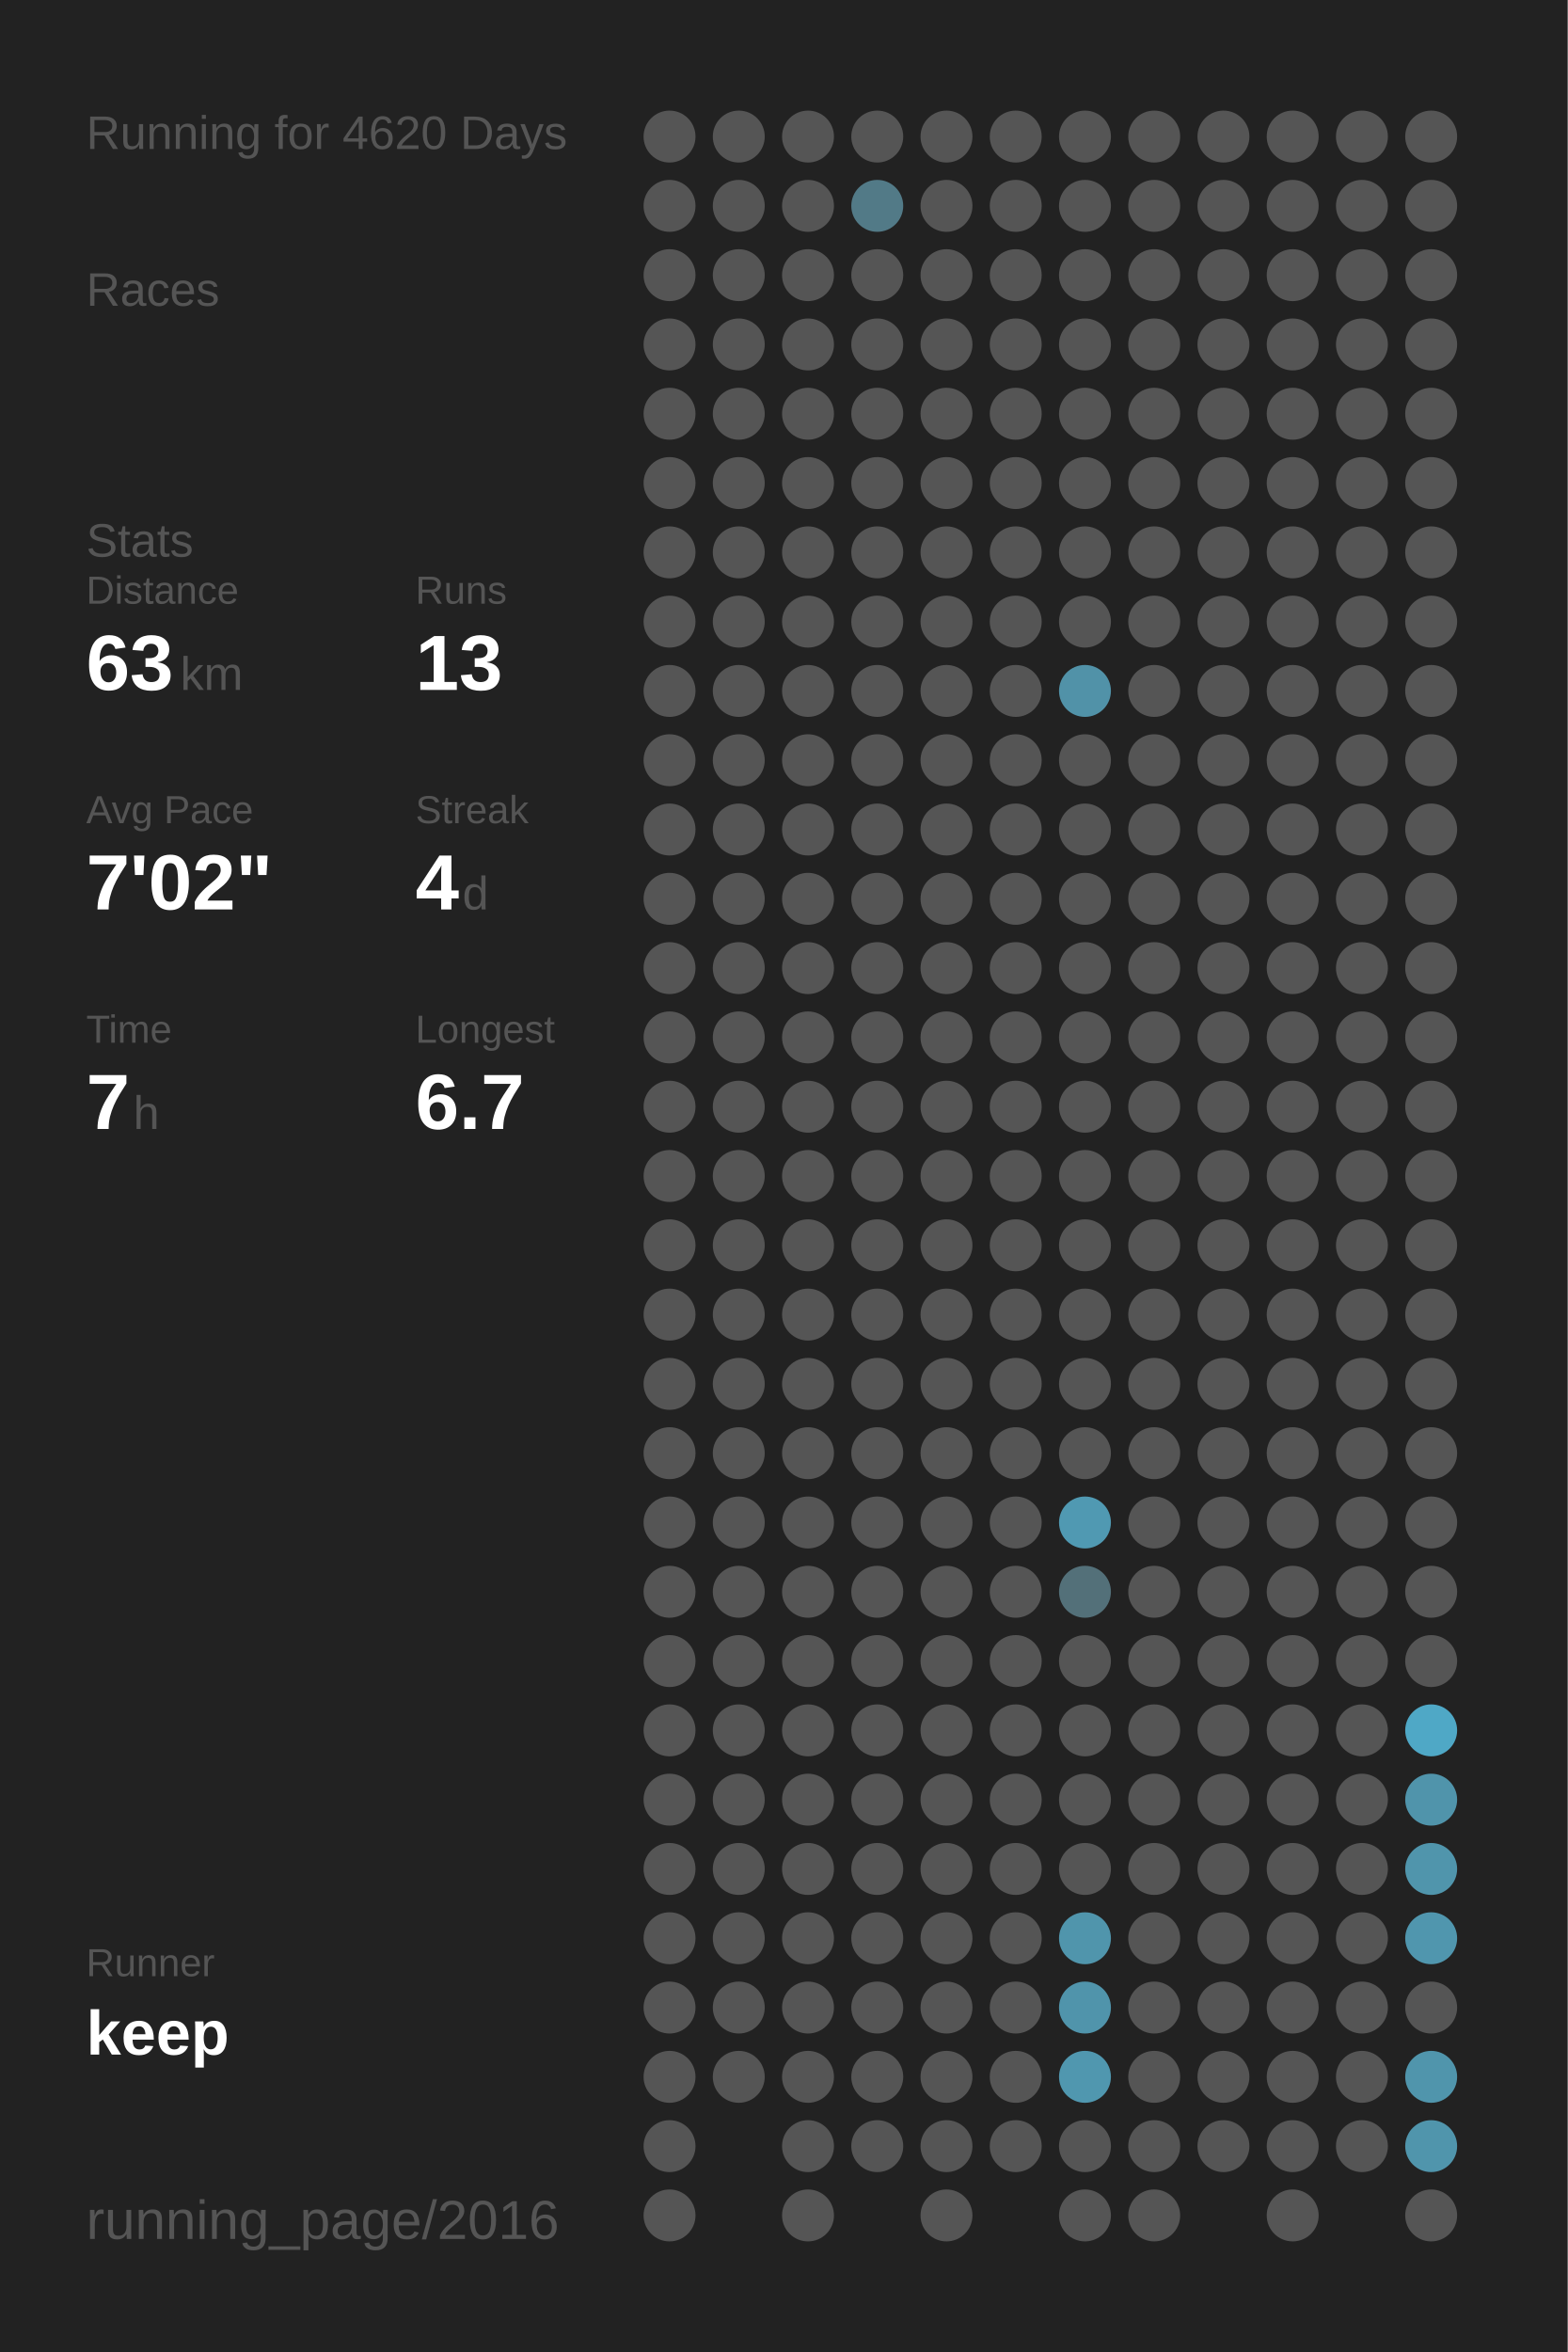
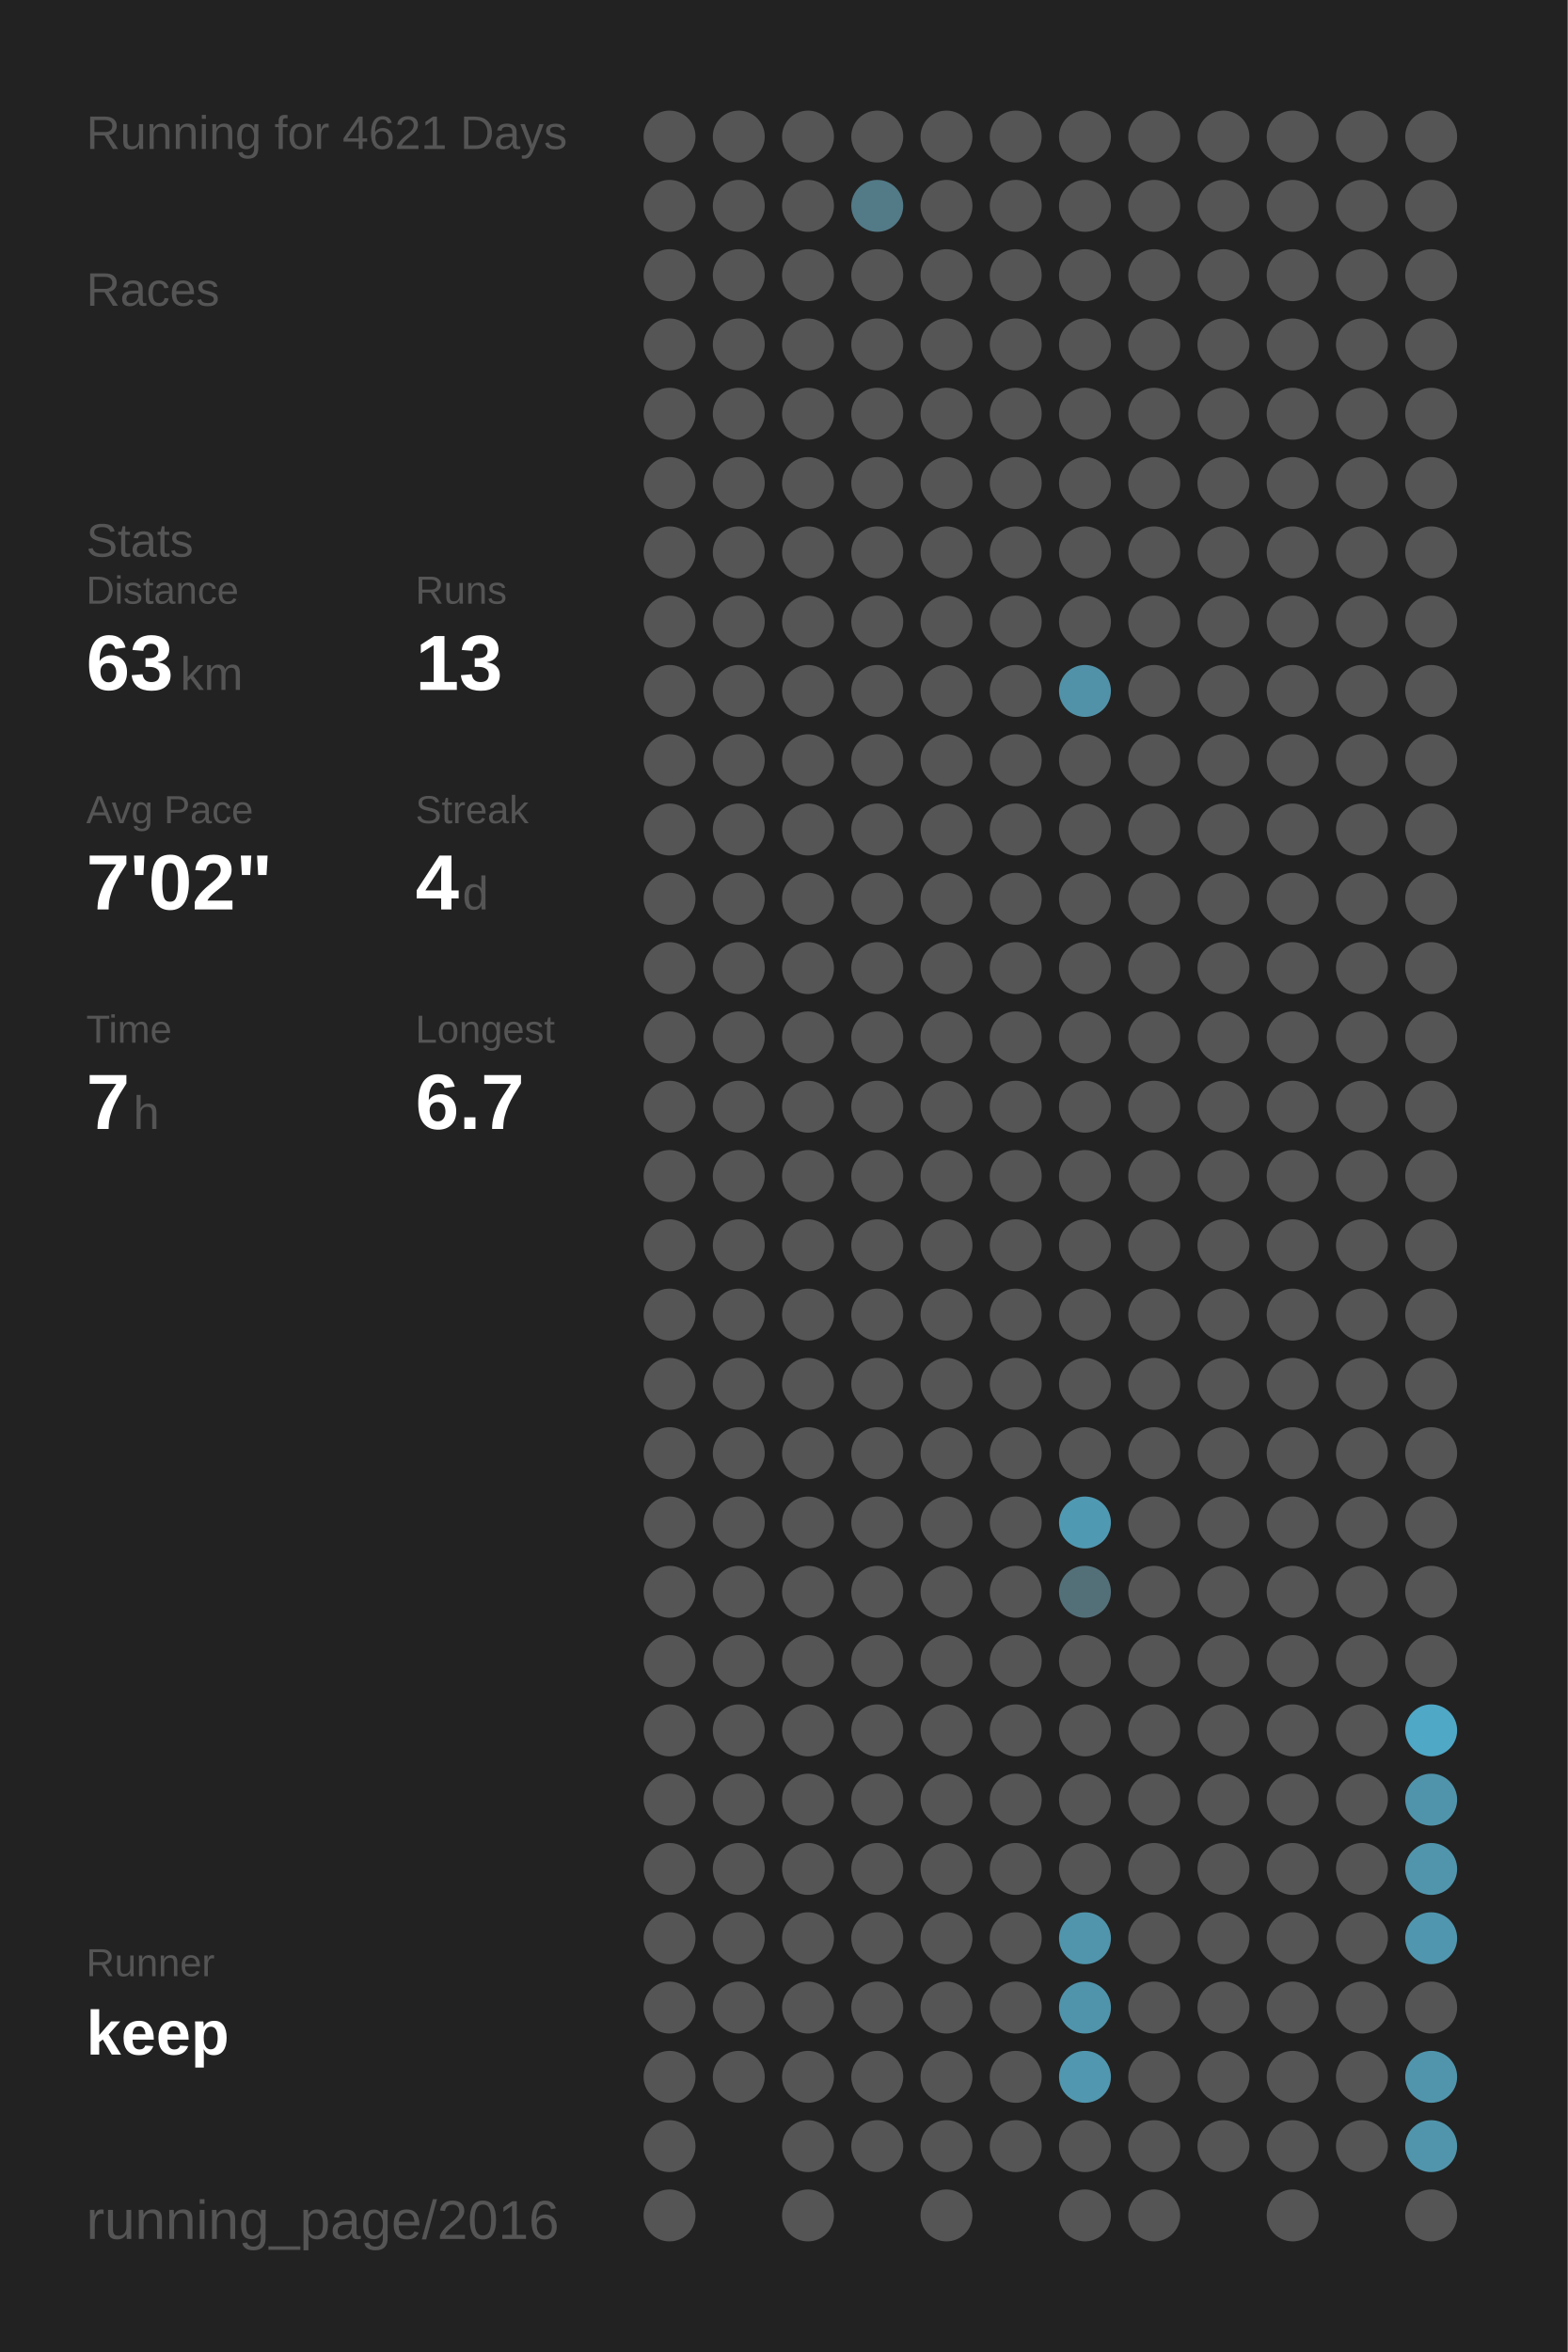
<svg xmlns="http://www.w3.org/2000/svg" baseProfile="full" height="300mm" version="1.1" viewBox="0,0,200,300" width="200mm">
  <defs />
  <rect fill="#222222" height="300" width="200" x="0" y="0" />
-   <text fill="#555555" style="font-size:6px; font-family:Arial;" x="11" y="19">Running for 4620 Days</text>
+   <text fill="#555555" style="font-size:6px; font-family:Arial;" x="11" y="19">Running for 4621 Days</text>
  <text fill="#555555" style="font-size:6px; font-family:Arial;" x="11" y="39">Races</text>
  <text fill="#555555" style="font-size:6px; font-family:Arial;" x="11" y="71">Stats</text>
  <text fill="#555555" style="font-size:5px; font-family:Arial;" x="11" y="77">Distance</text>
  <text fill="#FFFFFF" style="font-size:10px; font-family:Arial; font-weight:bold;" x="11" y="88">63</text>
  <text fill="#555555" style="font-size:6px; font-family:Arial;" x="23" y="88">km</text>
  <text fill="#555555" style="font-size:5px; font-family:Arial;" x="53" y="77">Runs</text>
  <text fill="#FFFFFF" style="font-size:10px; font-family:Arial; font-weight:bold;" x="53" y="88">13</text>
  <text fill="#555555" style="font-size:5px; font-family:Arial;" x="11" y="105">Avg Pace</text>
  <text fill="#FFFFFF" style="font-size:10px; font-family:Arial; font-weight:bold;" x="11" y="116">7'02"</text>
  <text fill="#555555" style="font-size:5px; font-family:Arial;" x="53" y="105">Streak</text>
  <text fill="#FFFFFF" style="font-size:10px; font-family:Arial; font-weight:bold;" x="53" y="116">4</text>
  <text fill="#555555" style="font-size:6px; font-family:Arial;" x="59" y="116">d</text>
  <text fill="#555555" style="font-size:5px; font-family:Arial;" x="11" y="133">Time</text>
  <text fill="#FFFFFF" style="font-size:10px; font-family:Arial; font-weight:bold;" x="11" y="144">7</text>
  <text fill="#555555" style="font-size:6px; font-family:Arial;" x="17" y="144">h</text>
  <text fill="#555555" style="font-size:5px; font-family:Arial;" x="53" y="133">Longest</text>
  <text fill="#FFFFFF" style="font-size:10px; font-family:Arial; font-weight:bold;" x="53" y="144">6.7</text>
  <text fill="#555555" style="font-size:5px; font-family:Arial;" x="11" y="252.065">Runner</text>
  <text fill="#FFFFFF" style="font-size:8px; font-family:Arial; font-weight:bold;" x="11" y="262.065">keep</text>
  <text fill="#555555" style="font-size:7px; font-family:Arial;" x="11" y="285.581">running_page/2016</text>
  <circle cx="85.417" cy="17.419" fill="#555555" r="3.312" />
  <circle cx="85.417" cy="26.258" fill="#555555" r="3.312" />
  <circle cx="85.417" cy="35.097" fill="#555555" r="3.312" />
  <circle cx="85.417" cy="43.935" fill="#555555" r="3.312" />
  <circle cx="85.417" cy="52.774" fill="#555555" r="3.312" />
  <circle cx="85.417" cy="61.613" fill="#555555" r="3.312" />
  <circle cx="85.417" cy="70.452" fill="#555555" r="3.312" />
  <circle cx="85.417" cy="79.29" fill="#555555" r="3.312" />
  <circle cx="85.417" cy="88.129" fill="#555555" r="3.312" />
  <circle cx="85.417" cy="96.968" fill="#555555" r="3.312" />
  <circle cx="85.417" cy="105.806" fill="#555555" r="3.312" />
  <circle cx="85.417" cy="114.645" fill="#555555" r="3.312" />
  <circle cx="85.417" cy="123.484" fill="#555555" r="3.312" />
  <circle cx="85.417" cy="132.323" fill="#555555" r="3.312" />
  <circle cx="85.417" cy="141.161" fill="#555555" r="3.312" />
  <circle cx="85.417" cy="150" fill="#555555" r="3.312" />
  <circle cx="85.417" cy="158.839" fill="#555555" r="3.312" />
  <circle cx="85.417" cy="167.677" fill="#555555" r="3.312" />
  <circle cx="85.417" cy="176.516" fill="#555555" r="3.312" />
  <circle cx="85.417" cy="185.355" fill="#555555" r="3.312" />
  <circle cx="85.417" cy="194.194" fill="#555555" r="3.312" />
  <circle cx="85.417" cy="203.032" fill="#555555" r="3.312" />
  <circle cx="85.417" cy="211.871" fill="#555555" r="3.312" />
  <circle cx="85.417" cy="220.71" fill="#555555" r="3.312" />
  <circle cx="85.417" cy="229.548" fill="#555555" r="3.312" />
  <circle cx="85.417" cy="238.387" fill="#555555" r="3.312" />
  <circle cx="85.417" cy="247.226" fill="#555555" r="3.312" />
  <circle cx="85.417" cy="256.065" fill="#555555" r="3.312" />
  <circle cx="85.417" cy="264.903" fill="#555555" r="3.312" />
  <circle cx="85.417" cy="273.742" fill="#555555" r="3.312" />
  <circle cx="85.417" cy="282.581" fill="#555555" r="3.312" />
  <circle cx="94.25" cy="17.419" fill="#555555" r="3.312" />
  <circle cx="94.25" cy="26.258" fill="#555555" r="3.312" />
  <circle cx="94.25" cy="35.097" fill="#555555" r="3.312" />
  <circle cx="94.25" cy="43.935" fill="#555555" r="3.312" />
  <circle cx="94.25" cy="52.774" fill="#555555" r="3.312" />
  <circle cx="94.25" cy="61.613" fill="#555555" r="3.312" />
  <circle cx="94.25" cy="70.452" fill="#555555" r="3.312" />
  <circle cx="94.25" cy="79.29" fill="#555555" r="3.312" />
  <circle cx="94.25" cy="88.129" fill="#555555" r="3.312" />
  <circle cx="94.25" cy="96.968" fill="#555555" r="3.312" />
  <circle cx="94.25" cy="105.806" fill="#555555" r="3.312" />
  <circle cx="94.25" cy="114.645" fill="#555555" r="3.312" />
  <circle cx="94.25" cy="123.484" fill="#555555" r="3.312" />
  <circle cx="94.25" cy="132.323" fill="#555555" r="3.312" />
  <circle cx="94.25" cy="141.161" fill="#555555" r="3.312" />
  <circle cx="94.25" cy="150" fill="#555555" r="3.312" />
  <circle cx="94.25" cy="158.839" fill="#555555" r="3.312" />
  <circle cx="94.25" cy="167.677" fill="#555555" r="3.312" />
  <circle cx="94.25" cy="176.516" fill="#555555" r="3.312" />
  <circle cx="94.25" cy="185.355" fill="#555555" r="3.312" />
  <circle cx="94.25" cy="194.194" fill="#555555" r="3.312" />
  <circle cx="94.25" cy="203.032" fill="#555555" r="3.312" />
  <circle cx="94.25" cy="211.871" fill="#555555" r="3.312" />
  <circle cx="94.25" cy="220.71" fill="#555555" r="3.312" />
  <circle cx="94.25" cy="229.548" fill="#555555" r="3.312" />
  <circle cx="94.25" cy="238.387" fill="#555555" r="3.312" />
  <circle cx="94.25" cy="247.226" fill="#555555" r="3.312" />
  <circle cx="94.25" cy="256.065" fill="#555555" r="3.312" />
  <circle cx="94.25" cy="264.903" fill="#555555" r="3.312" />
  <circle cx="103.083" cy="17.419" fill="#555555" r="3.312" />
  <circle cx="103.083" cy="26.258" fill="#555555" r="3.312" />
  <circle cx="103.083" cy="35.097" fill="#555555" r="3.312" />
  <circle cx="103.083" cy="43.935" fill="#555555" r="3.312" />
  <circle cx="103.083" cy="52.774" fill="#555555" r="3.312" />
  <circle cx="103.083" cy="61.613" fill="#555555" r="3.312" />
  <circle cx="103.083" cy="70.452" fill="#555555" r="3.312" />
  <circle cx="103.083" cy="79.29" fill="#555555" r="3.312" />
  <circle cx="103.083" cy="88.129" fill="#555555" r="3.312" />
  <circle cx="103.083" cy="96.968" fill="#555555" r="3.312" />
  <circle cx="103.083" cy="105.806" fill="#555555" r="3.312" />
  <circle cx="103.083" cy="114.645" fill="#555555" r="3.312" />
  <circle cx="103.083" cy="123.484" fill="#555555" r="3.312" />
  <circle cx="103.083" cy="132.323" fill="#555555" r="3.312" />
  <circle cx="103.083" cy="141.161" fill="#555555" r="3.312" />
  <circle cx="103.083" cy="150" fill="#555555" r="3.312" />
  <circle cx="103.083" cy="158.839" fill="#555555" r="3.312" />
  <circle cx="103.083" cy="167.677" fill="#555555" r="3.312" />
  <circle cx="103.083" cy="176.516" fill="#555555" r="3.312" />
  <circle cx="103.083" cy="185.355" fill="#555555" r="3.312" />
  <circle cx="103.083" cy="194.194" fill="#555555" r="3.312" />
  <circle cx="103.083" cy="203.032" fill="#555555" r="3.312" />
  <circle cx="103.083" cy="211.871" fill="#555555" r="3.312" />
  <circle cx="103.083" cy="220.71" fill="#555555" r="3.312" />
  <circle cx="103.083" cy="229.548" fill="#555555" r="3.312" />
  <circle cx="103.083" cy="238.387" fill="#555555" r="3.312" />
  <circle cx="103.083" cy="247.226" fill="#555555" r="3.312" />
  <circle cx="103.083" cy="256.065" fill="#555555" r="3.312" />
  <circle cx="103.083" cy="264.903" fill="#555555" r="3.312" />
  <circle cx="103.083" cy="273.742" fill="#555555" r="3.312" />
  <circle cx="103.083" cy="282.581" fill="#555555" r="3.312" />
  <circle cx="111.917" cy="17.419" fill="#555555" r="3.312" />
  <circle cx="111.917" cy="26.258" fill="#527a87" r="3.312" />
  <circle cx="111.917" cy="35.097" fill="#555555" r="3.312" />
  <circle cx="111.917" cy="43.935" fill="#555555" r="3.312" />
  <circle cx="111.917" cy="52.774" fill="#555555" r="3.312" />
  <circle cx="111.917" cy="61.613" fill="#555555" r="3.312" />
  <circle cx="111.917" cy="70.452" fill="#555555" r="3.312" />
  <circle cx="111.917" cy="79.29" fill="#555555" r="3.312" />
  <circle cx="111.917" cy="88.129" fill="#555555" r="3.312" />
  <circle cx="111.917" cy="96.968" fill="#555555" r="3.312" />
  <circle cx="111.917" cy="105.806" fill="#555555" r="3.312" />
  <circle cx="111.917" cy="114.645" fill="#555555" r="3.312" />
  <circle cx="111.917" cy="123.484" fill="#555555" r="3.312" />
  <circle cx="111.917" cy="132.323" fill="#555555" r="3.312" />
  <circle cx="111.917" cy="141.161" fill="#555555" r="3.312" />
  <circle cx="111.917" cy="150" fill="#555555" r="3.312" />
  <circle cx="111.917" cy="158.839" fill="#555555" r="3.312" />
  <circle cx="111.917" cy="167.677" fill="#555555" r="3.312" />
  <circle cx="111.917" cy="176.516" fill="#555555" r="3.312" />
  <circle cx="111.917" cy="185.355" fill="#555555" r="3.312" />
  <circle cx="111.917" cy="194.194" fill="#555555" r="3.312" />
  <circle cx="111.917" cy="203.032" fill="#555555" r="3.312" />
  <circle cx="111.917" cy="211.871" fill="#555555" r="3.312" />
  <circle cx="111.917" cy="220.71" fill="#555555" r="3.312" />
  <circle cx="111.917" cy="229.548" fill="#555555" r="3.312" />
  <circle cx="111.917" cy="238.387" fill="#555555" r="3.312" />
  <circle cx="111.917" cy="247.226" fill="#555555" r="3.312" />
  <circle cx="111.917" cy="256.065" fill="#555555" r="3.312" />
  <circle cx="111.917" cy="264.903" fill="#555555" r="3.312" />
  <circle cx="111.917" cy="273.742" fill="#555555" r="3.312" />
  <circle cx="120.75" cy="17.419" fill="#555555" r="3.312" />
  <circle cx="120.75" cy="26.258" fill="#555555" r="3.312" />
  <circle cx="120.75" cy="35.097" fill="#555555" r="3.312" />
  <circle cx="120.75" cy="43.935" fill="#555555" r="3.312" />
  <circle cx="120.75" cy="52.774" fill="#555555" r="3.312" />
  <circle cx="120.75" cy="61.613" fill="#555555" r="3.312" />
  <circle cx="120.75" cy="70.452" fill="#555555" r="3.312" />
  <circle cx="120.75" cy="79.29" fill="#555555" r="3.312" />
  <circle cx="120.75" cy="88.129" fill="#555555" r="3.312" />
  <circle cx="120.75" cy="96.968" fill="#555555" r="3.312" />
  <circle cx="120.75" cy="105.806" fill="#555555" r="3.312" />
  <circle cx="120.75" cy="114.645" fill="#555555" r="3.312" />
  <circle cx="120.75" cy="123.484" fill="#555555" r="3.312" />
  <circle cx="120.75" cy="132.323" fill="#555555" r="3.312" />
  <circle cx="120.75" cy="141.161" fill="#555555" r="3.312" />
  <circle cx="120.75" cy="150" fill="#555555" r="3.312" />
  <circle cx="120.75" cy="158.839" fill="#555555" r="3.312" />
  <circle cx="120.75" cy="167.677" fill="#555555" r="3.312" />
  <circle cx="120.75" cy="176.516" fill="#555555" r="3.312" />
  <circle cx="120.75" cy="185.355" fill="#555555" r="3.312" />
  <circle cx="120.75" cy="194.194" fill="#555555" r="3.312" />
  <circle cx="120.75" cy="203.032" fill="#555555" r="3.312" />
  <circle cx="120.75" cy="211.871" fill="#555555" r="3.312" />
  <circle cx="120.75" cy="220.71" fill="#555555" r="3.312" />
  <circle cx="120.75" cy="229.548" fill="#555555" r="3.312" />
  <circle cx="120.75" cy="238.387" fill="#555555" r="3.312" />
  <circle cx="120.75" cy="247.226" fill="#555555" r="3.312" />
  <circle cx="120.75" cy="256.065" fill="#555555" r="3.312" />
  <circle cx="120.75" cy="264.903" fill="#555555" r="3.312" />
  <circle cx="120.75" cy="273.742" fill="#555555" r="3.312" />
  <circle cx="120.75" cy="282.581" fill="#555555" r="3.312" />
  <circle cx="129.583" cy="17.419" fill="#555555" r="3.312" />
  <circle cx="129.583" cy="26.258" fill="#555555" r="3.312" />
  <circle cx="129.583" cy="35.097" fill="#555555" r="3.312" />
  <circle cx="129.583" cy="43.935" fill="#555555" r="3.312" />
  <circle cx="129.583" cy="52.774" fill="#555555" r="3.312" />
  <circle cx="129.583" cy="61.613" fill="#555555" r="3.312" />
  <circle cx="129.583" cy="70.452" fill="#555555" r="3.312" />
  <circle cx="129.583" cy="79.29" fill="#555555" r="3.312" />
  <circle cx="129.583" cy="88.129" fill="#555555" r="3.312" />
  <circle cx="129.583" cy="96.968" fill="#555555" r="3.312" />
  <circle cx="129.583" cy="105.806" fill="#555555" r="3.312" />
  <circle cx="129.583" cy="114.645" fill="#555555" r="3.312" />
  <circle cx="129.583" cy="123.484" fill="#555555" r="3.312" />
  <circle cx="129.583" cy="132.323" fill="#555555" r="3.312" />
  <circle cx="129.583" cy="141.161" fill="#555555" r="3.312" />
  <circle cx="129.583" cy="150" fill="#555555" r="3.312" />
  <circle cx="129.583" cy="158.839" fill="#555555" r="3.312" />
  <circle cx="129.583" cy="167.677" fill="#555555" r="3.312" />
  <circle cx="129.583" cy="176.516" fill="#555555" r="3.312" />
  <circle cx="129.583" cy="185.355" fill="#555555" r="3.312" />
  <circle cx="129.583" cy="194.194" fill="#555555" r="3.312" />
  <circle cx="129.583" cy="203.032" fill="#555555" r="3.312" />
  <circle cx="129.583" cy="211.871" fill="#555555" r="3.312" />
  <circle cx="129.583" cy="220.71" fill="#555555" r="3.312" />
  <circle cx="129.583" cy="229.548" fill="#555555" r="3.312" />
  <circle cx="129.583" cy="238.387" fill="#555555" r="3.312" />
  <circle cx="129.583" cy="247.226" fill="#555555" r="3.312" />
  <circle cx="129.583" cy="256.065" fill="#555555" r="3.312" />
  <circle cx="129.583" cy="264.903" fill="#555555" r="3.312" />
  <circle cx="129.583" cy="273.742" fill="#555555" r="3.312" />
  <circle cx="138.417" cy="17.419" fill="#555555" r="3.312" />
  <circle cx="138.417" cy="26.258" fill="#555555" r="3.312" />
  <circle cx="138.417" cy="35.097" fill="#555555" r="3.312" />
  <circle cx="138.417" cy="43.935" fill="#555555" r="3.312" />
  <circle cx="138.417" cy="52.774" fill="#555555" r="3.312" />
  <circle cx="138.417" cy="61.613" fill="#555555" r="3.312" />
  <circle cx="138.417" cy="70.452" fill="#555555" r="3.312" />
  <circle cx="138.417" cy="79.29" fill="#555555" r="3.312" />
  <circle cx="138.417" cy="88.129" fill="#5192a8" r="3.312" />
  <circle cx="138.417" cy="96.968" fill="#555555" r="3.312" />
  <circle cx="138.417" cy="105.806" fill="#555555" r="3.312" />
  <circle cx="138.417" cy="114.645" fill="#555555" r="3.312" />
  <circle cx="138.417" cy="123.484" fill="#555555" r="3.312" />
  <circle cx="138.417" cy="132.323" fill="#555555" r="3.312" />
  <circle cx="138.417" cy="141.161" fill="#555555" r="3.312" />
  <circle cx="138.417" cy="150" fill="#555555" r="3.312" />
  <circle cx="138.417" cy="158.839" fill="#555555" r="3.312" />
  <circle cx="138.417" cy="167.677" fill="#555555" r="3.312" />
  <circle cx="138.417" cy="176.516" fill="#555555" r="3.312" />
  <circle cx="138.417" cy="185.355" fill="#555555" r="3.312" />
  <circle cx="138.417" cy="194.194" fill="#5099b2" r="3.312" />
  <circle cx="138.417" cy="203.032" fill="#537079" r="3.312" />
  <circle cx="138.417" cy="211.871" fill="#555555" r="3.312" />
  <circle cx="138.417" cy="220.71" fill="#555555" r="3.312" />
  <circle cx="138.417" cy="229.548" fill="#555555" r="3.312" />
  <circle cx="138.417" cy="238.387" fill="#555555" r="3.312" />
  <circle cx="138.417" cy="247.226" fill="#5095ac" r="3.312" />
  <circle cx="138.417" cy="256.065" fill="#5094ab" r="3.312" />
  <circle cx="138.417" cy="264.903" fill="#5097af" r="3.312" />
  <circle cx="138.417" cy="273.742" fill="#555555" r="3.312" />
  <circle cx="138.417" cy="282.581" fill="#555555" r="3.312" />
  <circle cx="147.25" cy="17.419" fill="#555555" r="3.312" />
  <circle cx="147.25" cy="26.258" fill="#555555" r="3.312" />
  <circle cx="147.25" cy="35.097" fill="#555555" r="3.312" />
  <circle cx="147.25" cy="43.935" fill="#555555" r="3.312" />
  <circle cx="147.25" cy="52.774" fill="#555555" r="3.312" />
  <circle cx="147.25" cy="61.613" fill="#555555" r="3.312" />
  <circle cx="147.25" cy="70.452" fill="#555555" r="3.312" />
  <circle cx="147.25" cy="79.29" fill="#555555" r="3.312" />
  <circle cx="147.25" cy="88.129" fill="#555555" r="3.312" />
  <circle cx="147.25" cy="96.968" fill="#555555" r="3.312" />
  <circle cx="147.25" cy="105.806" fill="#555555" r="3.312" />
  <circle cx="147.25" cy="114.645" fill="#555555" r="3.312" />
  <circle cx="147.25" cy="123.484" fill="#555555" r="3.312" />
  <circle cx="147.25" cy="132.323" fill="#555555" r="3.312" />
  <circle cx="147.25" cy="141.161" fill="#555555" r="3.312" />
  <circle cx="147.25" cy="150" fill="#555555" r="3.312" />
  <circle cx="147.25" cy="158.839" fill="#555555" r="3.312" />
  <circle cx="147.25" cy="167.677" fill="#555555" r="3.312" />
  <circle cx="147.25" cy="176.516" fill="#555555" r="3.312" />
  <circle cx="147.25" cy="185.355" fill="#555555" r="3.312" />
  <circle cx="147.25" cy="194.194" fill="#555555" r="3.312" />
  <circle cx="147.25" cy="203.032" fill="#555555" r="3.312" />
  <circle cx="147.25" cy="211.871" fill="#555555" r="3.312" />
  <circle cx="147.25" cy="220.71" fill="#555555" r="3.312" />
  <circle cx="147.25" cy="229.548" fill="#555555" r="3.312" />
  <circle cx="147.25" cy="238.387" fill="#555555" r="3.312" />
  <circle cx="147.25" cy="247.226" fill="#555555" r="3.312" />
  <circle cx="147.25" cy="256.065" fill="#555555" r="3.312" />
  <circle cx="147.25" cy="264.903" fill="#555555" r="3.312" />
  <circle cx="147.25" cy="273.742" fill="#555555" r="3.312" />
  <circle cx="147.25" cy="282.581" fill="#555555" r="3.312" />
  <circle cx="156.083" cy="17.419" fill="#555555" r="3.312" />
  <circle cx="156.083" cy="26.258" fill="#555555" r="3.312" />
  <circle cx="156.083" cy="35.097" fill="#555555" r="3.312" />
  <circle cx="156.083" cy="43.935" fill="#555555" r="3.312" />
  <circle cx="156.083" cy="52.774" fill="#555555" r="3.312" />
  <circle cx="156.083" cy="61.613" fill="#555555" r="3.312" />
  <circle cx="156.083" cy="70.452" fill="#555555" r="3.312" />
  <circle cx="156.083" cy="79.29" fill="#555555" r="3.312" />
  <circle cx="156.083" cy="88.129" fill="#555555" r="3.312" />
  <circle cx="156.083" cy="96.968" fill="#555555" r="3.312" />
  <circle cx="156.083" cy="105.806" fill="#555555" r="3.312" />
  <circle cx="156.083" cy="114.645" fill="#555555" r="3.312" />
  <circle cx="156.083" cy="123.484" fill="#555555" r="3.312" />
  <circle cx="156.083" cy="132.323" fill="#555555" r="3.312" />
  <circle cx="156.083" cy="141.161" fill="#555555" r="3.312" />
  <circle cx="156.083" cy="150" fill="#555555" r="3.312" />
  <circle cx="156.083" cy="158.839" fill="#555555" r="3.312" />
  <circle cx="156.083" cy="167.677" fill="#555555" r="3.312" />
  <circle cx="156.083" cy="176.516" fill="#555555" r="3.312" />
  <circle cx="156.083" cy="185.355" fill="#555555" r="3.312" />
  <circle cx="156.083" cy="194.194" fill="#555555" r="3.312" />
  <circle cx="156.083" cy="203.032" fill="#555555" r="3.312" />
  <circle cx="156.083" cy="211.871" fill="#555555" r="3.312" />
  <circle cx="156.083" cy="220.71" fill="#555555" r="3.312" />
  <circle cx="156.083" cy="229.548" fill="#555555" r="3.312" />
  <circle cx="156.083" cy="238.387" fill="#555555" r="3.312" />
  <circle cx="156.083" cy="247.226" fill="#555555" r="3.312" />
  <circle cx="156.083" cy="256.065" fill="#555555" r="3.312" />
  <circle cx="156.083" cy="264.903" fill="#555555" r="3.312" />
  <circle cx="156.083" cy="273.742" fill="#555555" r="3.312" />
  <circle cx="164.917" cy="17.419" fill="#555555" r="3.312" />
  <circle cx="164.917" cy="26.258" fill="#555555" r="3.312" />
  <circle cx="164.917" cy="35.097" fill="#555555" r="3.312" />
  <circle cx="164.917" cy="43.935" fill="#555555" r="3.312" />
  <circle cx="164.917" cy="52.774" fill="#555555" r="3.312" />
  <circle cx="164.917" cy="61.613" fill="#555555" r="3.312" />
  <circle cx="164.917" cy="70.452" fill="#555555" r="3.312" />
  <circle cx="164.917" cy="79.29" fill="#555555" r="3.312" />
  <circle cx="164.917" cy="88.129" fill="#555555" r="3.312" />
  <circle cx="164.917" cy="96.968" fill="#555555" r="3.312" />
  <circle cx="164.917" cy="105.806" fill="#555555" r="3.312" />
  <circle cx="164.917" cy="114.645" fill="#555555" r="3.312" />
  <circle cx="164.917" cy="123.484" fill="#555555" r="3.312" />
  <circle cx="164.917" cy="132.323" fill="#555555" r="3.312" />
  <circle cx="164.917" cy="141.161" fill="#555555" r="3.312" />
  <circle cx="164.917" cy="150" fill="#555555" r="3.312" />
  <circle cx="164.917" cy="158.839" fill="#555555" r="3.312" />
  <circle cx="164.917" cy="167.677" fill="#555555" r="3.312" />
  <circle cx="164.917" cy="176.516" fill="#555555" r="3.312" />
  <circle cx="164.917" cy="185.355" fill="#555555" r="3.312" />
  <circle cx="164.917" cy="194.194" fill="#555555" r="3.312" />
  <circle cx="164.917" cy="203.032" fill="#555555" r="3.312" />
  <circle cx="164.917" cy="211.871" fill="#555555" r="3.312" />
  <circle cx="164.917" cy="220.71" fill="#555555" r="3.312" />
  <circle cx="164.917" cy="229.548" fill="#555555" r="3.312" />
  <circle cx="164.917" cy="238.387" fill="#555555" r="3.312" />
  <circle cx="164.917" cy="247.226" fill="#555555" r="3.312" />
  <circle cx="164.917" cy="256.065" fill="#555555" r="3.312" />
  <circle cx="164.917" cy="264.903" fill="#555555" r="3.312" />
  <circle cx="164.917" cy="273.742" fill="#555555" r="3.312" />
  <circle cx="164.917" cy="282.581" fill="#555555" r="3.312" />
  <circle cx="173.75" cy="17.419" fill="#555555" r="3.312" />
  <circle cx="173.75" cy="26.258" fill="#555555" r="3.312" />
  <circle cx="173.75" cy="35.097" fill="#555555" r="3.312" />
  <circle cx="173.75" cy="43.935" fill="#555555" r="3.312" />
  <circle cx="173.75" cy="52.774" fill="#555555" r="3.312" />
  <circle cx="173.75" cy="61.613" fill="#555555" r="3.312" />
  <circle cx="173.75" cy="70.452" fill="#555555" r="3.312" />
  <circle cx="173.75" cy="79.29" fill="#555555" r="3.312" />
  <circle cx="173.75" cy="88.129" fill="#555555" r="3.312" />
  <circle cx="173.75" cy="96.968" fill="#555555" r="3.312" />
  <circle cx="173.75" cy="105.806" fill="#555555" r="3.312" />
  <circle cx="173.75" cy="114.645" fill="#555555" r="3.312" />
  <circle cx="173.75" cy="123.484" fill="#555555" r="3.312" />
  <circle cx="173.75" cy="132.323" fill="#555555" r="3.312" />
  <circle cx="173.75" cy="141.161" fill="#555555" r="3.312" />
  <circle cx="173.75" cy="150" fill="#555555" r="3.312" />
  <circle cx="173.75" cy="158.839" fill="#555555" r="3.312" />
  <circle cx="173.75" cy="167.677" fill="#555555" r="3.312" />
  <circle cx="173.75" cy="176.516" fill="#555555" r="3.312" />
  <circle cx="173.75" cy="185.355" fill="#555555" r="3.312" />
  <circle cx="173.75" cy="194.194" fill="#555555" r="3.312" />
  <circle cx="173.75" cy="203.032" fill="#555555" r="3.312" />
  <circle cx="173.75" cy="211.871" fill="#555555" r="3.312" />
  <circle cx="173.75" cy="220.71" fill="#555555" r="3.312" />
  <circle cx="173.75" cy="229.548" fill="#555555" r="3.312" />
  <circle cx="173.75" cy="238.387" fill="#555555" r="3.312" />
  <circle cx="173.75" cy="247.226" fill="#555555" r="3.312" />
  <circle cx="173.75" cy="256.065" fill="#555555" r="3.312" />
  <circle cx="173.75" cy="264.903" fill="#555555" r="3.312" />
  <circle cx="173.75" cy="273.742" fill="#555555" r="3.312" />
  <circle cx="182.583" cy="17.419" fill="#555555" r="3.312" />
  <circle cx="182.583" cy="26.258" fill="#555555" r="3.312" />
  <circle cx="182.583" cy="35.097" fill="#555555" r="3.312" />
  <circle cx="182.583" cy="43.935" fill="#555555" r="3.312" />
  <circle cx="182.583" cy="52.774" fill="#555555" r="3.312" />
  <circle cx="182.583" cy="61.613" fill="#555555" r="3.312" />
  <circle cx="182.583" cy="70.452" fill="#555555" r="3.312" />
  <circle cx="182.583" cy="79.29" fill="#555555" r="3.312" />
  <circle cx="182.583" cy="88.129" fill="#555555" r="3.312" />
  <circle cx="182.583" cy="96.968" fill="#555555" r="3.312" />
  <circle cx="182.583" cy="105.806" fill="#555555" r="3.312" />
  <circle cx="182.583" cy="114.645" fill="#555555" r="3.312" />
  <circle cx="182.583" cy="123.484" fill="#555555" r="3.312" />
  <circle cx="182.583" cy="132.323" fill="#555555" r="3.312" />
  <circle cx="182.583" cy="141.161" fill="#555555" r="3.312" />
  <circle cx="182.583" cy="150" fill="#555555" r="3.312" />
  <circle cx="182.583" cy="158.839" fill="#555555" r="3.312" />
  <circle cx="182.583" cy="167.677" fill="#555555" r="3.312" />
  <circle cx="182.583" cy="176.516" fill="#555555" r="3.312" />
  <circle cx="182.583" cy="185.355" fill="#555555" r="3.312" />
  <circle cx="182.583" cy="194.194" fill="#555555" r="3.312" />
  <circle cx="182.583" cy="203.032" fill="#555555" r="3.312" />
  <circle cx="182.583" cy="211.871" fill="#555555" r="3.312" />
  <circle cx="182.583" cy="220.71" fill="#4fa8c6" r="3.312" />
  <circle cx="182.583" cy="229.548" fill="#5094ab" r="3.312" />
  <circle cx="182.583" cy="238.387" fill="#5095ac" r="3.312" />
  <circle cx="182.583" cy="247.226" fill="#5096ae" r="3.312" />
  <circle cx="182.583" cy="256.065" fill="#555555" r="3.312" />
  <circle cx="182.583" cy="264.903" fill="#5095ac" r="3.312" />
  <circle cx="182.583" cy="273.742" fill="#5095ac" r="3.312" />
  <circle cx="182.583" cy="282.581" fill="#555555" r="3.312" />
</svg>
